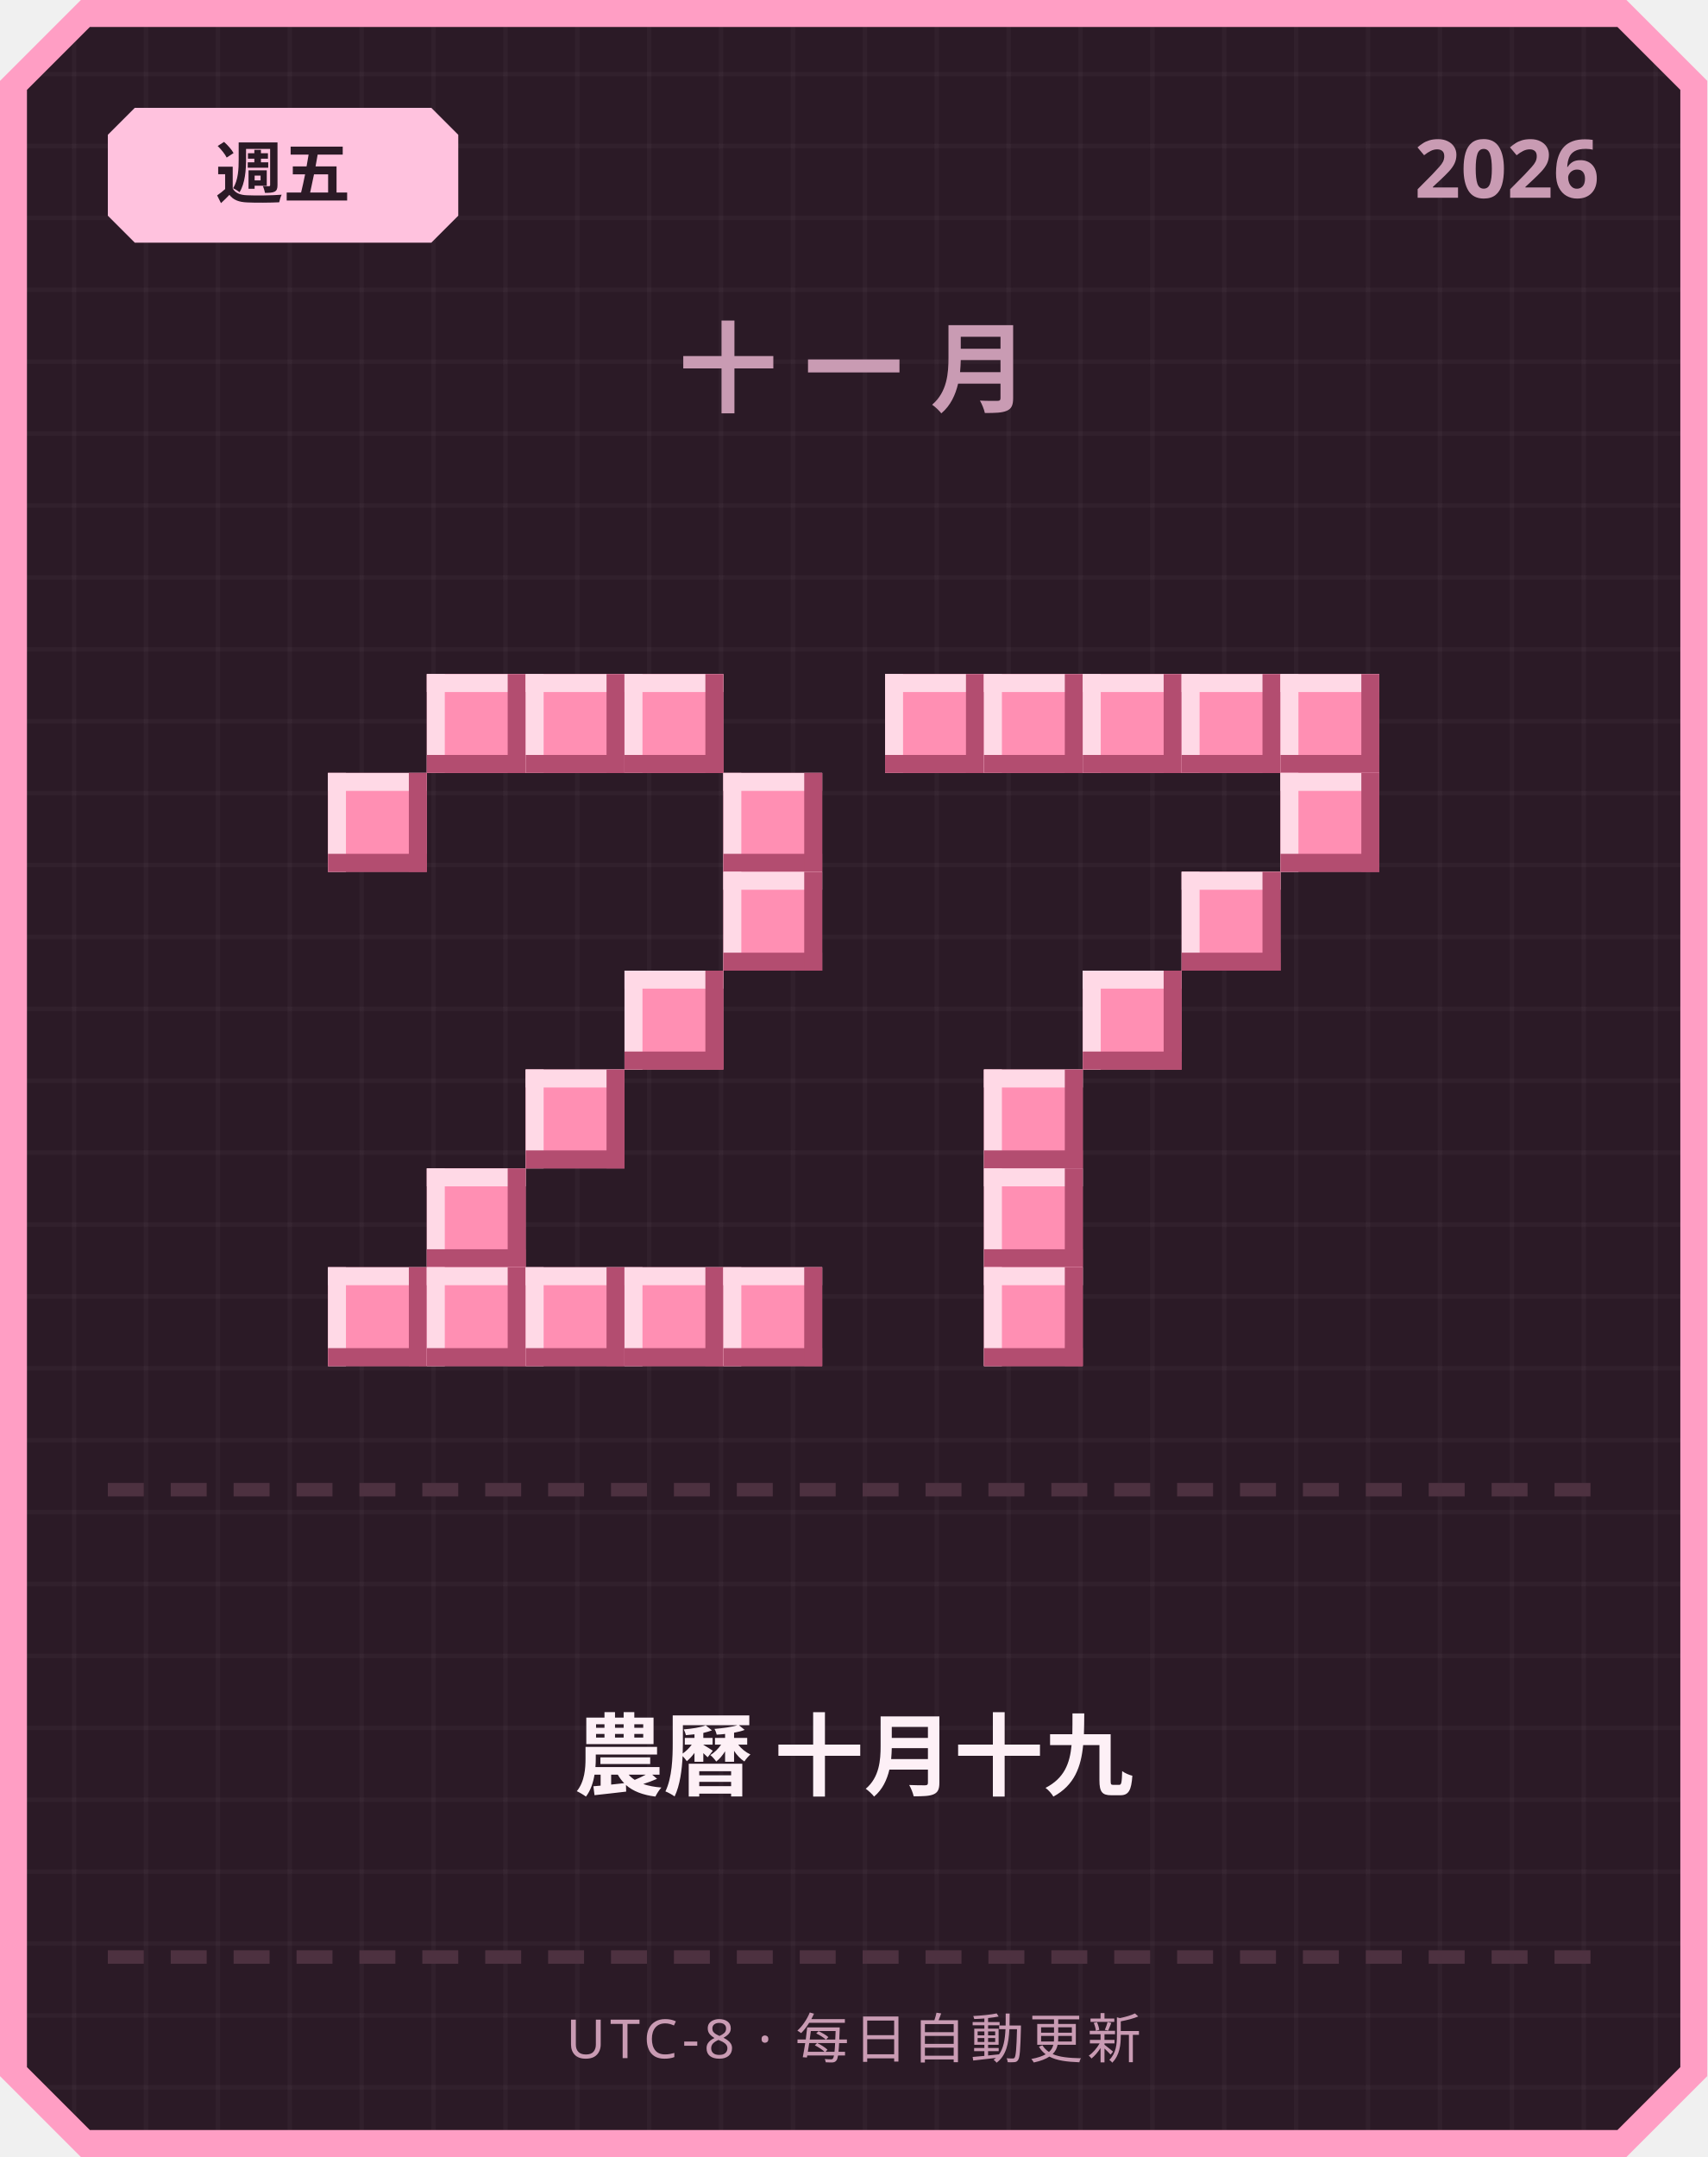
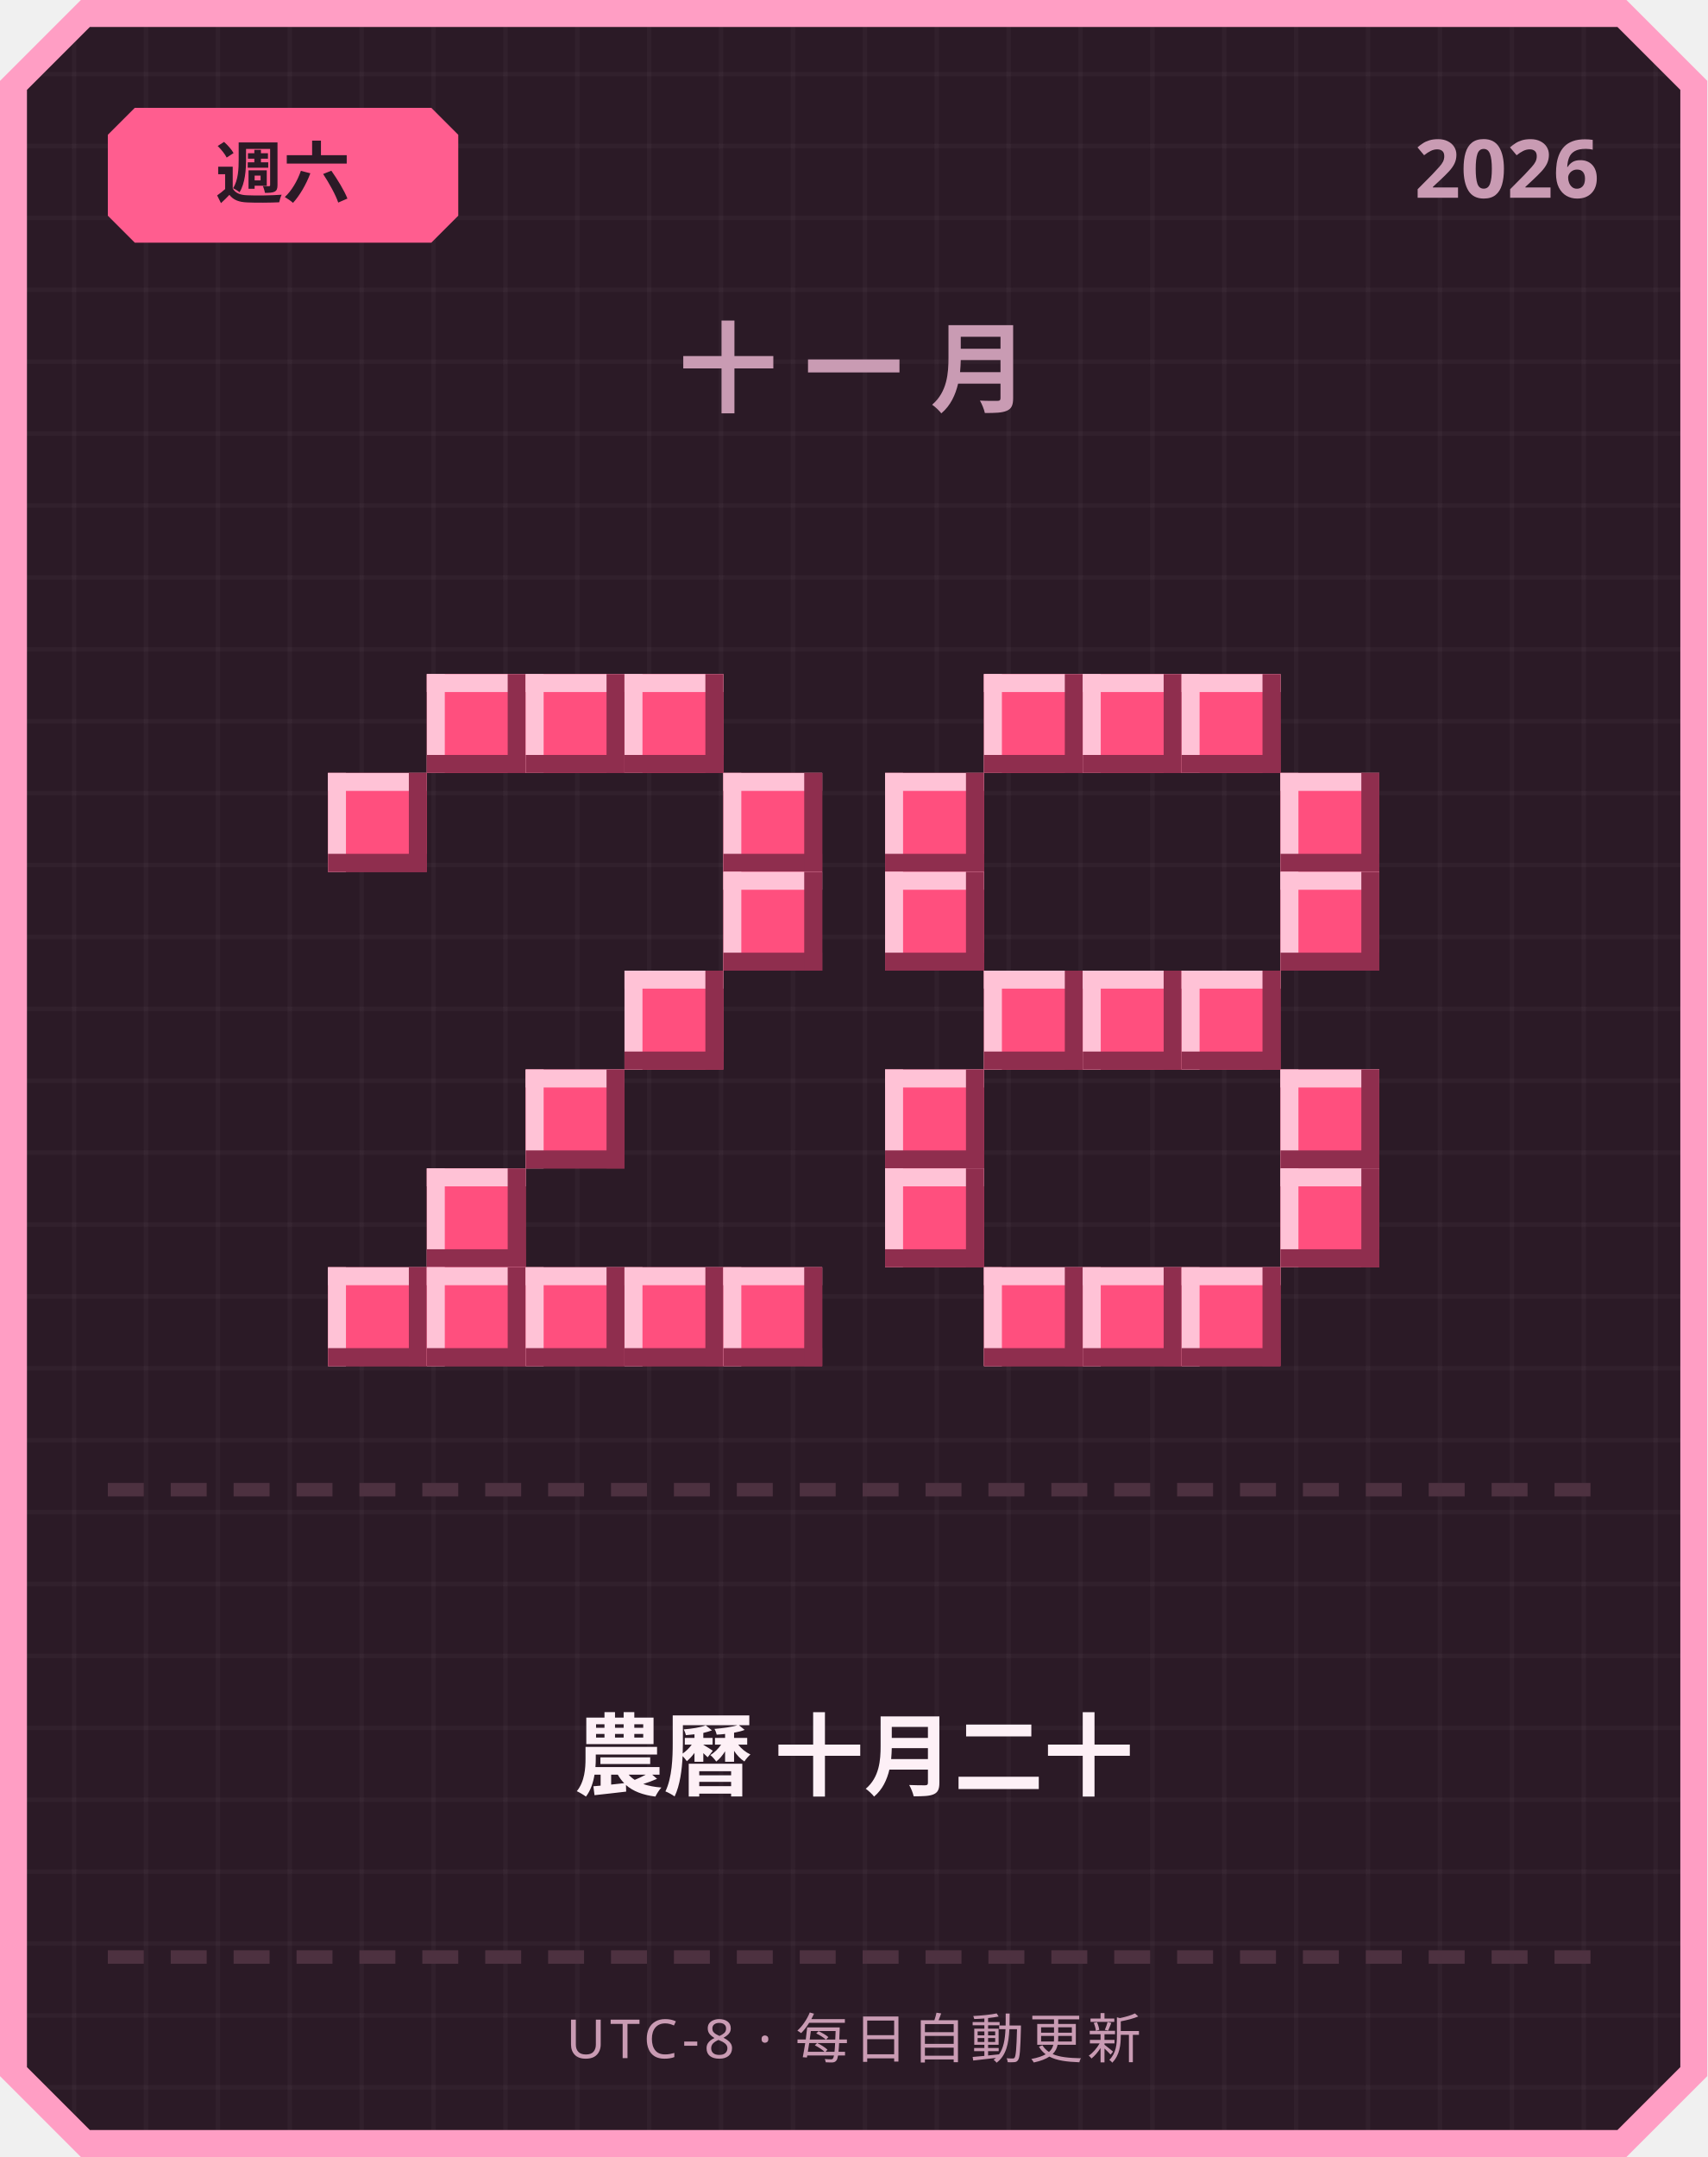
<svg xmlns="http://www.w3.org/2000/svg" width="380" height="480" viewBox="0 0 380 480">
  <defs>
    <pattern id="grid" width="16" height="16" patternUnits="userSpaceOnUse">
      <rect width="16" height="16" fill="#2b1a26" />
      <rect width="1" height="16" fill="#ffffff" opacity="0.03" />
      <rect width="16" height="1" fill="#ffffff" opacity="0.03" />
    </pattern>
  </defs>
  <path d="M 18,0 L 362,0 L 380,18 L 380,462 L 362,480 L 18,480 L 0,462 L 0,18 Z" fill="#ff9ec4" />
  <path d="M 20,6 L 360,6 L 374,20 L 374,460 L 360,474 L 20,474 L 6,460 L 6,20 Z" fill="url(#grid)" />
-   <path d="M 30,24 L 96,24 L 102,30 L 102,48 L 96,54 L 30,54 L 24,48 L 24,30 Z" fill="#ffc2de" />
-   <text x="63" y="44" text-anchor="middle" font-family="'Segoe UI', sans-serif" font-size="15" font-weight="700" fill="#2b1a26">週五</text>
+   <path d="M 30,24 L 96,24 L 102,30 L 102,48 L 96,54 L 30,54 L 24,48 L 24,30 Z" fill="#ff5d8f" />
+   <text x="63" y="44" text-anchor="middle" font-family="'Segoe UI', sans-serif" font-size="15" font-weight="700" fill="#2b1a26">週六</text>
  <text x="356" y="44" text-anchor="end" font-family="'Segoe UI', sans-serif" font-size="18" font-weight="700" fill="#c99bb3">2026</text>
  <text x="190" y="90" text-anchor="middle" font-family="'Segoe UI', sans-serif" font-size="22" font-weight="700" letter-spacing="6" fill="#c99bb3">十一月</text>
-   <rect x="95" y="150" width="22" height="22" fill="#ff8fb3" />
-   <rect x="95" y="150" width="22" height="4" fill="#ffd9e6" />
-   <rect x="95" y="150" width="4" height="22" fill="#ffd9e6" />
-   <rect x="95" y="168" width="22" height="4" fill="#b34d70" />
-   <rect x="113" y="150" width="4" height="22" fill="#b34d70" />
-   <rect x="117" y="150" width="22" height="22" fill="#ff8fb3" />
-   <rect x="117" y="150" width="22" height="4" fill="#ffd9e6" />
-   <rect x="117" y="150" width="4" height="22" fill="#ffd9e6" />
-   <rect x="117" y="168" width="22" height="4" fill="#b34d70" />
-   <rect x="135" y="150" width="4" height="22" fill="#b34d70" />
-   <rect x="139" y="150" width="22" height="22" fill="#ff8fb3" />
-   <rect x="139" y="150" width="22" height="4" fill="#ffd9e6" />
-   <rect x="139" y="150" width="4" height="22" fill="#ffd9e6" />
-   <rect x="139" y="168" width="22" height="4" fill="#b34d70" />
-   <rect x="157" y="150" width="4" height="22" fill="#b34d70" />
-   <rect x="73" y="172" width="22" height="22" fill="#ff8fb3" />
-   <rect x="73" y="172" width="22" height="4" fill="#ffd9e6" />
-   <rect x="73" y="172" width="4" height="22" fill="#ffd9e6" />
-   <rect x="73" y="190" width="22" height="4" fill="#b34d70" />
-   <rect x="91" y="172" width="4" height="22" fill="#b34d70" />
-   <rect x="161" y="172" width="22" height="22" fill="#ff8fb3" />
-   <rect x="161" y="172" width="22" height="4" fill="#ffd9e6" />
-   <rect x="161" y="172" width="4" height="22" fill="#ffd9e6" />
-   <rect x="161" y="190" width="22" height="4" fill="#b34d70" />
-   <rect x="179" y="172" width="4" height="22" fill="#b34d70" />
-   <rect x="161" y="194" width="22" height="22" fill="#ff8fb3" />
-   <rect x="161" y="194" width="22" height="4" fill="#ffd9e6" />
-   <rect x="161" y="194" width="4" height="22" fill="#ffd9e6" />
-   <rect x="161" y="212" width="22" height="4" fill="#b34d70" />
-   <rect x="179" y="194" width="4" height="22" fill="#b34d70" />
-   <rect x="139" y="216" width="22" height="22" fill="#ff8fb3" />
-   <rect x="139" y="216" width="22" height="4" fill="#ffd9e6" />
-   <rect x="139" y="216" width="4" height="22" fill="#ffd9e6" />
-   <rect x="139" y="234" width="22" height="4" fill="#b34d70" />
-   <rect x="157" y="216" width="4" height="22" fill="#b34d70" />
-   <rect x="117" y="238" width="22" height="22" fill="#ff8fb3" />
-   <rect x="117" y="238" width="22" height="4" fill="#ffd9e6" />
-   <rect x="117" y="238" width="4" height="22" fill="#ffd9e6" />
-   <rect x="117" y="256" width="22" height="4" fill="#b34d70" />
-   <rect x="135" y="238" width="4" height="22" fill="#b34d70" />
-   <rect x="95" y="260" width="22" height="22" fill="#ff8fb3" />
-   <rect x="95" y="260" width="22" height="4" fill="#ffd9e6" />
-   <rect x="95" y="260" width="4" height="22" fill="#ffd9e6" />
-   <rect x="95" y="278" width="22" height="4" fill="#b34d70" />
-   <rect x="113" y="260" width="4" height="22" fill="#b34d70" />
-   <rect x="73" y="282" width="22" height="22" fill="#ff8fb3" />
-   <rect x="73" y="282" width="22" height="4" fill="#ffd9e6" />
-   <rect x="73" y="282" width="4" height="22" fill="#ffd9e6" />
-   <rect x="73" y="300" width="22" height="4" fill="#b34d70" />
-   <rect x="91" y="282" width="4" height="22" fill="#b34d70" />
-   <rect x="95" y="282" width="22" height="22" fill="#ff8fb3" />
-   <rect x="95" y="282" width="22" height="4" fill="#ffd9e6" />
-   <rect x="95" y="282" width="4" height="22" fill="#ffd9e6" />
-   <rect x="95" y="300" width="22" height="4" fill="#b34d70" />
-   <rect x="113" y="282" width="4" height="22" fill="#b34d70" />
-   <rect x="117" y="282" width="22" height="22" fill="#ff8fb3" />
-   <rect x="117" y="282" width="22" height="4" fill="#ffd9e6" />
-   <rect x="117" y="282" width="4" height="22" fill="#ffd9e6" />
-   <rect x="117" y="300" width="22" height="4" fill="#b34d70" />
-   <rect x="135" y="282" width="4" height="22" fill="#b34d70" />
-   <rect x="139" y="282" width="22" height="22" fill="#ff8fb3" />
-   <rect x="139" y="282" width="22" height="4" fill="#ffd9e6" />
-   <rect x="139" y="282" width="4" height="22" fill="#ffd9e6" />
-   <rect x="139" y="300" width="22" height="4" fill="#b34d70" />
-   <rect x="157" y="282" width="4" height="22" fill="#b34d70" />
-   <rect x="161" y="282" width="22" height="22" fill="#ff8fb3" />
-   <rect x="161" y="282" width="22" height="4" fill="#ffd9e6" />
-   <rect x="161" y="282" width="4" height="22" fill="#ffd9e6" />
-   <rect x="161" y="300" width="22" height="4" fill="#b34d70" />
-   <rect x="179" y="282" width="4" height="22" fill="#b34d70" />
-   <rect x="197" y="150" width="22" height="22" fill="#ff8fb3" />
-   <rect x="197" y="150" width="22" height="4" fill="#ffd9e6" />
-   <rect x="197" y="150" width="4" height="22" fill="#ffd9e6" />
-   <rect x="197" y="168" width="22" height="4" fill="#b34d70" />
-   <rect x="215" y="150" width="4" height="22" fill="#b34d70" />
-   <rect x="219" y="150" width="22" height="22" fill="#ff8fb3" />
-   <rect x="219" y="150" width="22" height="4" fill="#ffd9e6" />
-   <rect x="219" y="150" width="4" height="22" fill="#ffd9e6" />
-   <rect x="219" y="168" width="22" height="4" fill="#b34d70" />
-   <rect x="237" y="150" width="4" height="22" fill="#b34d70" />
-   <rect x="241" y="150" width="22" height="22" fill="#ff8fb3" />
-   <rect x="241" y="150" width="22" height="4" fill="#ffd9e6" />
-   <rect x="241" y="150" width="4" height="22" fill="#ffd9e6" />
-   <rect x="241" y="168" width="22" height="4" fill="#b34d70" />
-   <rect x="259" y="150" width="4" height="22" fill="#b34d70" />
-   <rect x="263" y="150" width="22" height="22" fill="#ff8fb3" />
-   <rect x="263" y="150" width="22" height="4" fill="#ffd9e6" />
-   <rect x="263" y="150" width="4" height="22" fill="#ffd9e6" />
-   <rect x="263" y="168" width="22" height="4" fill="#b34d70" />
-   <rect x="281" y="150" width="4" height="22" fill="#b34d70" />
-   <rect x="285" y="150" width="22" height="22" fill="#ff8fb3" />
-   <rect x="285" y="150" width="22" height="4" fill="#ffd9e6" />
-   <rect x="285" y="150" width="4" height="22" fill="#ffd9e6" />
-   <rect x="285" y="168" width="22" height="4" fill="#b34d70" />
-   <rect x="303" y="150" width="4" height="22" fill="#b34d70" />
-   <rect x="285" y="172" width="22" height="22" fill="#ff8fb3" />
-   <rect x="285" y="172" width="22" height="4" fill="#ffd9e6" />
-   <rect x="285" y="172" width="4" height="22" fill="#ffd9e6" />
-   <rect x="285" y="190" width="22" height="4" fill="#b34d70" />
-   <rect x="303" y="172" width="4" height="22" fill="#b34d70" />
-   <rect x="263" y="194" width="22" height="22" fill="#ff8fb3" />
-   <rect x="263" y="194" width="22" height="4" fill="#ffd9e6" />
-   <rect x="263" y="194" width="4" height="22" fill="#ffd9e6" />
-   <rect x="263" y="212" width="22" height="4" fill="#b34d70" />
-   <rect x="281" y="194" width="4" height="22" fill="#b34d70" />
-   <rect x="241" y="216" width="22" height="22" fill="#ff8fb3" />
-   <rect x="241" y="216" width="22" height="4" fill="#ffd9e6" />
-   <rect x="241" y="216" width="4" height="22" fill="#ffd9e6" />
-   <rect x="241" y="234" width="22" height="4" fill="#b34d70" />
-   <rect x="259" y="216" width="4" height="22" fill="#b34d70" />
-   <rect x="219" y="238" width="22" height="22" fill="#ff8fb3" />
-   <rect x="219" y="238" width="22" height="4" fill="#ffd9e6" />
-   <rect x="219" y="238" width="4" height="22" fill="#ffd9e6" />
-   <rect x="219" y="256" width="22" height="4" fill="#b34d70" />
-   <rect x="237" y="238" width="4" height="22" fill="#b34d70" />
-   <rect x="219" y="260" width="22" height="22" fill="#ff8fb3" />
-   <rect x="219" y="260" width="22" height="4" fill="#ffd9e6" />
-   <rect x="219" y="260" width="4" height="22" fill="#ffd9e6" />
-   <rect x="219" y="278" width="22" height="4" fill="#b34d70" />
-   <rect x="237" y="260" width="4" height="22" fill="#b34d70" />
-   <rect x="219" y="282" width="22" height="22" fill="#ff8fb3" />
-   <rect x="219" y="282" width="22" height="4" fill="#ffd9e6" />
-   <rect x="219" y="282" width="4" height="22" fill="#ffd9e6" />
-   <rect x="219" y="300" width="22" height="4" fill="#b34d70" />
-   <rect x="237" y="282" width="4" height="22" fill="#b34d70" />
+   <rect x="95" y="150" width="22" height="22" fill="#ff4f7e" />
+   <rect x="95" y="150" width="22" height="4" fill="#ffc2d6" />
+   <rect x="95" y="150" width="4" height="22" fill="#ffc2d6" />
+   <rect x="95" y="168" width="22" height="4" fill="#8f2e4e" />
+   <rect x="113" y="150" width="4" height="22" fill="#8f2e4e" />
+   <rect x="117" y="150" width="22" height="22" fill="#ff4f7e" />
+   <rect x="117" y="150" width="22" height="4" fill="#ffc2d6" />
+   <rect x="117" y="150" width="4" height="22" fill="#ffc2d6" />
+   <rect x="117" y="168" width="22" height="4" fill="#8f2e4e" />
+   <rect x="135" y="150" width="4" height="22" fill="#8f2e4e" />
+   <rect x="139" y="150" width="22" height="22" fill="#ff4f7e" />
+   <rect x="139" y="150" width="22" height="4" fill="#ffc2d6" />
+   <rect x="139" y="150" width="4" height="22" fill="#ffc2d6" />
+   <rect x="139" y="168" width="22" height="4" fill="#8f2e4e" />
+   <rect x="157" y="150" width="4" height="22" fill="#8f2e4e" />
+   <rect x="73" y="172" width="22" height="22" fill="#ff4f7e" />
+   <rect x="73" y="172" width="22" height="4" fill="#ffc2d6" />
+   <rect x="73" y="172" width="4" height="22" fill="#ffc2d6" />
+   <rect x="73" y="190" width="22" height="4" fill="#8f2e4e" />
+   <rect x="91" y="172" width="4" height="22" fill="#8f2e4e" />
+   <rect x="161" y="172" width="22" height="22" fill="#ff4f7e" />
+   <rect x="161" y="172" width="22" height="4" fill="#ffc2d6" />
+   <rect x="161" y="172" width="4" height="22" fill="#ffc2d6" />
+   <rect x="161" y="190" width="22" height="4" fill="#8f2e4e" />
+   <rect x="179" y="172" width="4" height="22" fill="#8f2e4e" />
+   <rect x="161" y="194" width="22" height="22" fill="#ff4f7e" />
+   <rect x="161" y="194" width="22" height="4" fill="#ffc2d6" />
+   <rect x="161" y="194" width="4" height="22" fill="#ffc2d6" />
+   <rect x="161" y="212" width="22" height="4" fill="#8f2e4e" />
+   <rect x="179" y="194" width="4" height="22" fill="#8f2e4e" />
+   <rect x="139" y="216" width="22" height="22" fill="#ff4f7e" />
+   <rect x="139" y="216" width="22" height="4" fill="#ffc2d6" />
+   <rect x="139" y="216" width="4" height="22" fill="#ffc2d6" />
+   <rect x="139" y="234" width="22" height="4" fill="#8f2e4e" />
+   <rect x="157" y="216" width="4" height="22" fill="#8f2e4e" />
+   <rect x="117" y="238" width="22" height="22" fill="#ff4f7e" />
+   <rect x="117" y="238" width="22" height="4" fill="#ffc2d6" />
+   <rect x="117" y="238" width="4" height="22" fill="#ffc2d6" />
+   <rect x="117" y="256" width="22" height="4" fill="#8f2e4e" />
+   <rect x="135" y="238" width="4" height="22" fill="#8f2e4e" />
+   <rect x="95" y="260" width="22" height="22" fill="#ff4f7e" />
+   <rect x="95" y="260" width="22" height="4" fill="#ffc2d6" />
+   <rect x="95" y="260" width="4" height="22" fill="#ffc2d6" />
+   <rect x="95" y="278" width="22" height="4" fill="#8f2e4e" />
+   <rect x="113" y="260" width="4" height="22" fill="#8f2e4e" />
+   <rect x="73" y="282" width="22" height="22" fill="#ff4f7e" />
+   <rect x="73" y="282" width="22" height="4" fill="#ffc2d6" />
+   <rect x="73" y="282" width="4" height="22" fill="#ffc2d6" />
+   <rect x="73" y="300" width="22" height="4" fill="#8f2e4e" />
+   <rect x="91" y="282" width="4" height="22" fill="#8f2e4e" />
+   <rect x="95" y="282" width="22" height="22" fill="#ff4f7e" />
+   <rect x="95" y="282" width="22" height="4" fill="#ffc2d6" />
+   <rect x="95" y="282" width="4" height="22" fill="#ffc2d6" />
+   <rect x="95" y="300" width="22" height="4" fill="#8f2e4e" />
+   <rect x="113" y="282" width="4" height="22" fill="#8f2e4e" />
+   <rect x="117" y="282" width="22" height="22" fill="#ff4f7e" />
+   <rect x="117" y="282" width="22" height="4" fill="#ffc2d6" />
+   <rect x="117" y="282" width="4" height="22" fill="#ffc2d6" />
+   <rect x="117" y="300" width="22" height="4" fill="#8f2e4e" />
+   <rect x="135" y="282" width="4" height="22" fill="#8f2e4e" />
+   <rect x="139" y="282" width="22" height="22" fill="#ff4f7e" />
+   <rect x="139" y="282" width="22" height="4" fill="#ffc2d6" />
+   <rect x="139" y="282" width="4" height="22" fill="#ffc2d6" />
+   <rect x="139" y="300" width="22" height="4" fill="#8f2e4e" />
+   <rect x="157" y="282" width="4" height="22" fill="#8f2e4e" />
+   <rect x="161" y="282" width="22" height="22" fill="#ff4f7e" />
+   <rect x="161" y="282" width="22" height="4" fill="#ffc2d6" />
+   <rect x="161" y="282" width="4" height="22" fill="#ffc2d6" />
+   <rect x="161" y="300" width="22" height="4" fill="#8f2e4e" />
+   <rect x="179" y="282" width="4" height="22" fill="#8f2e4e" />
+   <rect x="219" y="150" width="22" height="22" fill="#ff4f7e" />
+   <rect x="219" y="150" width="22" height="4" fill="#ffc2d6" />
+   <rect x="219" y="150" width="4" height="22" fill="#ffc2d6" />
+   <rect x="219" y="168" width="22" height="4" fill="#8f2e4e" />
+   <rect x="237" y="150" width="4" height="22" fill="#8f2e4e" />
+   <rect x="241" y="150" width="22" height="22" fill="#ff4f7e" />
+   <rect x="241" y="150" width="22" height="4" fill="#ffc2d6" />
+   <rect x="241" y="150" width="4" height="22" fill="#ffc2d6" />
+   <rect x="241" y="168" width="22" height="4" fill="#8f2e4e" />
+   <rect x="259" y="150" width="4" height="22" fill="#8f2e4e" />
+   <rect x="263" y="150" width="22" height="22" fill="#ff4f7e" />
+   <rect x="263" y="150" width="22" height="4" fill="#ffc2d6" />
+   <rect x="263" y="150" width="4" height="22" fill="#ffc2d6" />
+   <rect x="263" y="168" width="22" height="4" fill="#8f2e4e" />
+   <rect x="281" y="150" width="4" height="22" fill="#8f2e4e" />
+   <rect x="197" y="172" width="22" height="22" fill="#ff4f7e" />
+   <rect x="197" y="172" width="22" height="4" fill="#ffc2d6" />
+   <rect x="197" y="172" width="4" height="22" fill="#ffc2d6" />
+   <rect x="197" y="190" width="22" height="4" fill="#8f2e4e" />
+   <rect x="215" y="172" width="4" height="22" fill="#8f2e4e" />
+   <rect x="285" y="172" width="22" height="22" fill="#ff4f7e" />
+   <rect x="285" y="172" width="22" height="4" fill="#ffc2d6" />
+   <rect x="285" y="172" width="4" height="22" fill="#ffc2d6" />
+   <rect x="285" y="190" width="22" height="4" fill="#8f2e4e" />
+   <rect x="303" y="172" width="4" height="22" fill="#8f2e4e" />
+   <rect x="197" y="194" width="22" height="22" fill="#ff4f7e" />
+   <rect x="197" y="194" width="22" height="4" fill="#ffc2d6" />
+   <rect x="197" y="194" width="4" height="22" fill="#ffc2d6" />
+   <rect x="197" y="212" width="22" height="4" fill="#8f2e4e" />
+   <rect x="215" y="194" width="4" height="22" fill="#8f2e4e" />
+   <rect x="285" y="194" width="22" height="22" fill="#ff4f7e" />
+   <rect x="285" y="194" width="22" height="4" fill="#ffc2d6" />
+   <rect x="285" y="194" width="4" height="22" fill="#ffc2d6" />
+   <rect x="285" y="212" width="22" height="4" fill="#8f2e4e" />
+   <rect x="303" y="194" width="4" height="22" fill="#8f2e4e" />
+   <rect x="219" y="216" width="22" height="22" fill="#ff4f7e" />
+   <rect x="219" y="216" width="22" height="4" fill="#ffc2d6" />
+   <rect x="219" y="216" width="4" height="22" fill="#ffc2d6" />
+   <rect x="219" y="234" width="22" height="4" fill="#8f2e4e" />
+   <rect x="237" y="216" width="4" height="22" fill="#8f2e4e" />
+   <rect x="241" y="216" width="22" height="22" fill="#ff4f7e" />
+   <rect x="241" y="216" width="22" height="4" fill="#ffc2d6" />
+   <rect x="241" y="216" width="4" height="22" fill="#ffc2d6" />
+   <rect x="241" y="234" width="22" height="4" fill="#8f2e4e" />
+   <rect x="259" y="216" width="4" height="22" fill="#8f2e4e" />
+   <rect x="263" y="216" width="22" height="22" fill="#ff4f7e" />
+   <rect x="263" y="216" width="22" height="4" fill="#ffc2d6" />
+   <rect x="263" y="216" width="4" height="22" fill="#ffc2d6" />
+   <rect x="263" y="234" width="22" height="4" fill="#8f2e4e" />
+   <rect x="281" y="216" width="4" height="22" fill="#8f2e4e" />
+   <rect x="197" y="238" width="22" height="22" fill="#ff4f7e" />
+   <rect x="197" y="238" width="22" height="4" fill="#ffc2d6" />
+   <rect x="197" y="238" width="4" height="22" fill="#ffc2d6" />
+   <rect x="197" y="256" width="22" height="4" fill="#8f2e4e" />
+   <rect x="215" y="238" width="4" height="22" fill="#8f2e4e" />
+   <rect x="285" y="238" width="22" height="22" fill="#ff4f7e" />
+   <rect x="285" y="238" width="22" height="4" fill="#ffc2d6" />
+   <rect x="285" y="238" width="4" height="22" fill="#ffc2d6" />
+   <rect x="285" y="256" width="22" height="4" fill="#8f2e4e" />
+   <rect x="303" y="238" width="4" height="22" fill="#8f2e4e" />
+   <rect x="197" y="260" width="22" height="22" fill="#ff4f7e" />
+   <rect x="197" y="260" width="22" height="4" fill="#ffc2d6" />
+   <rect x="197" y="260" width="4" height="22" fill="#ffc2d6" />
+   <rect x="197" y="278" width="22" height="4" fill="#8f2e4e" />
+   <rect x="215" y="260" width="4" height="22" fill="#8f2e4e" />
+   <rect x="285" y="260" width="22" height="22" fill="#ff4f7e" />
+   <rect x="285" y="260" width="22" height="4" fill="#ffc2d6" />
+   <rect x="285" y="260" width="4" height="22" fill="#ffc2d6" />
+   <rect x="285" y="278" width="22" height="4" fill="#8f2e4e" />
+   <rect x="303" y="260" width="4" height="22" fill="#8f2e4e" />
+   <rect x="219" y="282" width="22" height="22" fill="#ff4f7e" />
+   <rect x="219" y="282" width="22" height="4" fill="#ffc2d6" />
+   <rect x="219" y="282" width="4" height="22" fill="#ffc2d6" />
+   <rect x="219" y="300" width="22" height="4" fill="#8f2e4e" />
+   <rect x="237" y="282" width="4" height="22" fill="#8f2e4e" />
+   <rect x="241" y="282" width="22" height="22" fill="#ff4f7e" />
+   <rect x="241" y="282" width="22" height="4" fill="#ffc2d6" />
+   <rect x="241" y="282" width="4" height="22" fill="#ffc2d6" />
+   <rect x="241" y="300" width="22" height="4" fill="#8f2e4e" />
+   <rect x="259" y="282" width="4" height="22" fill="#8f2e4e" />
+   <rect x="263" y="282" width="22" height="22" fill="#ff4f7e" />
+   <rect x="263" y="282" width="22" height="4" fill="#ffc2d6" />
+   <rect x="263" y="282" width="4" height="22" fill="#ffc2d6" />
+   <rect x="263" y="300" width="22" height="4" fill="#8f2e4e" />
+   <rect x="281" y="282" width="4" height="22" fill="#8f2e4e" />
  <rect x="24" y="330" width="8" height="3" fill="#4d3140" />
  <rect x="38" y="330" width="8" height="3" fill="#4d3140" />
  <rect x="52" y="330" width="8" height="3" fill="#4d3140" />
  <rect x="66" y="330" width="8" height="3" fill="#4d3140" />
  <rect x="80" y="330" width="8" height="3" fill="#4d3140" />
  <rect x="94" y="330" width="8" height="3" fill="#4d3140" />
  <rect x="108" y="330" width="8" height="3" fill="#4d3140" />
  <rect x="122" y="330" width="8" height="3" fill="#4d3140" />
  <rect x="136" y="330" width="8" height="3" fill="#4d3140" />
  <rect x="150" y="330" width="8" height="3" fill="#4d3140" />
  <rect x="164" y="330" width="8" height="3" fill="#4d3140" />
  <rect x="178" y="330" width="8" height="3" fill="#4d3140" />
  <rect x="192" y="330" width="8" height="3" fill="#4d3140" />
  <rect x="206" y="330" width="8" height="3" fill="#4d3140" />
  <rect x="220" y="330" width="8" height="3" fill="#4d3140" />
  <rect x="234" y="330" width="8" height="3" fill="#4d3140" />
  <rect x="248" y="330" width="8" height="3" fill="#4d3140" />
  <rect x="262" y="330" width="8" height="3" fill="#4d3140" />
  <rect x="276" y="330" width="8" height="3" fill="#4d3140" />
  <rect x="290" y="330" width="8" height="3" fill="#4d3140" />
  <rect x="304" y="330" width="8" height="3" fill="#4d3140" />
  <rect x="318" y="330" width="8" height="3" fill="#4d3140" />
  <rect x="332" y="330" width="8" height="3" fill="#4d3140" />
  <rect x="346" y="330" width="8" height="3" fill="#4d3140" />
-   <text x="190" y="398" text-anchor="middle" font-family="'Segoe UI', 'Microsoft JhengHei', sans-serif" font-size="20" font-weight="700" fill="#fdf0f6">農曆 十月十九</text>
+   <text x="190" y="398" text-anchor="middle" font-family="'Segoe UI', 'Microsoft JhengHei', sans-serif" font-size="20" font-weight="700" fill="#fdf0f6">農曆 十月二十</text>
  <rect x="24" y="434" width="8" height="3" fill="#4d3140" />
  <rect x="38" y="434" width="8" height="3" fill="#4d3140" />
  <rect x="52" y="434" width="8" height="3" fill="#4d3140" />
  <rect x="66" y="434" width="8" height="3" fill="#4d3140" />
  <rect x="80" y="434" width="8" height="3" fill="#4d3140" />
  <rect x="94" y="434" width="8" height="3" fill="#4d3140" />
  <rect x="108" y="434" width="8" height="3" fill="#4d3140" />
  <rect x="122" y="434" width="8" height="3" fill="#4d3140" />
  <rect x="136" y="434" width="8" height="3" fill="#4d3140" />
  <rect x="150" y="434" width="8" height="3" fill="#4d3140" />
  <rect x="164" y="434" width="8" height="3" fill="#4d3140" />
  <rect x="178" y="434" width="8" height="3" fill="#4d3140" />
  <rect x="192" y="434" width="8" height="3" fill="#4d3140" />
  <rect x="206" y="434" width="8" height="3" fill="#4d3140" />
  <rect x="220" y="434" width="8" height="3" fill="#4d3140" />
  <rect x="234" y="434" width="8" height="3" fill="#4d3140" />
  <rect x="248" y="434" width="8" height="3" fill="#4d3140" />
  <rect x="262" y="434" width="8" height="3" fill="#4d3140" />
  <rect x="276" y="434" width="8" height="3" fill="#4d3140" />
  <rect x="290" y="434" width="8" height="3" fill="#4d3140" />
  <rect x="304" y="434" width="8" height="3" fill="#4d3140" />
  <rect x="318" y="434" width="8" height="3" fill="#4d3140" />
  <rect x="332" y="434" width="8" height="3" fill="#4d3140" />
  <rect x="346" y="434" width="8" height="3" fill="#4d3140" />
  <text x="190" y="458" text-anchor="middle" font-family="'Segoe UI', sans-serif" font-size="12" letter-spacing="1" fill="#c99bb3">UTC-8 · 每日自動更新</text>
</svg>
